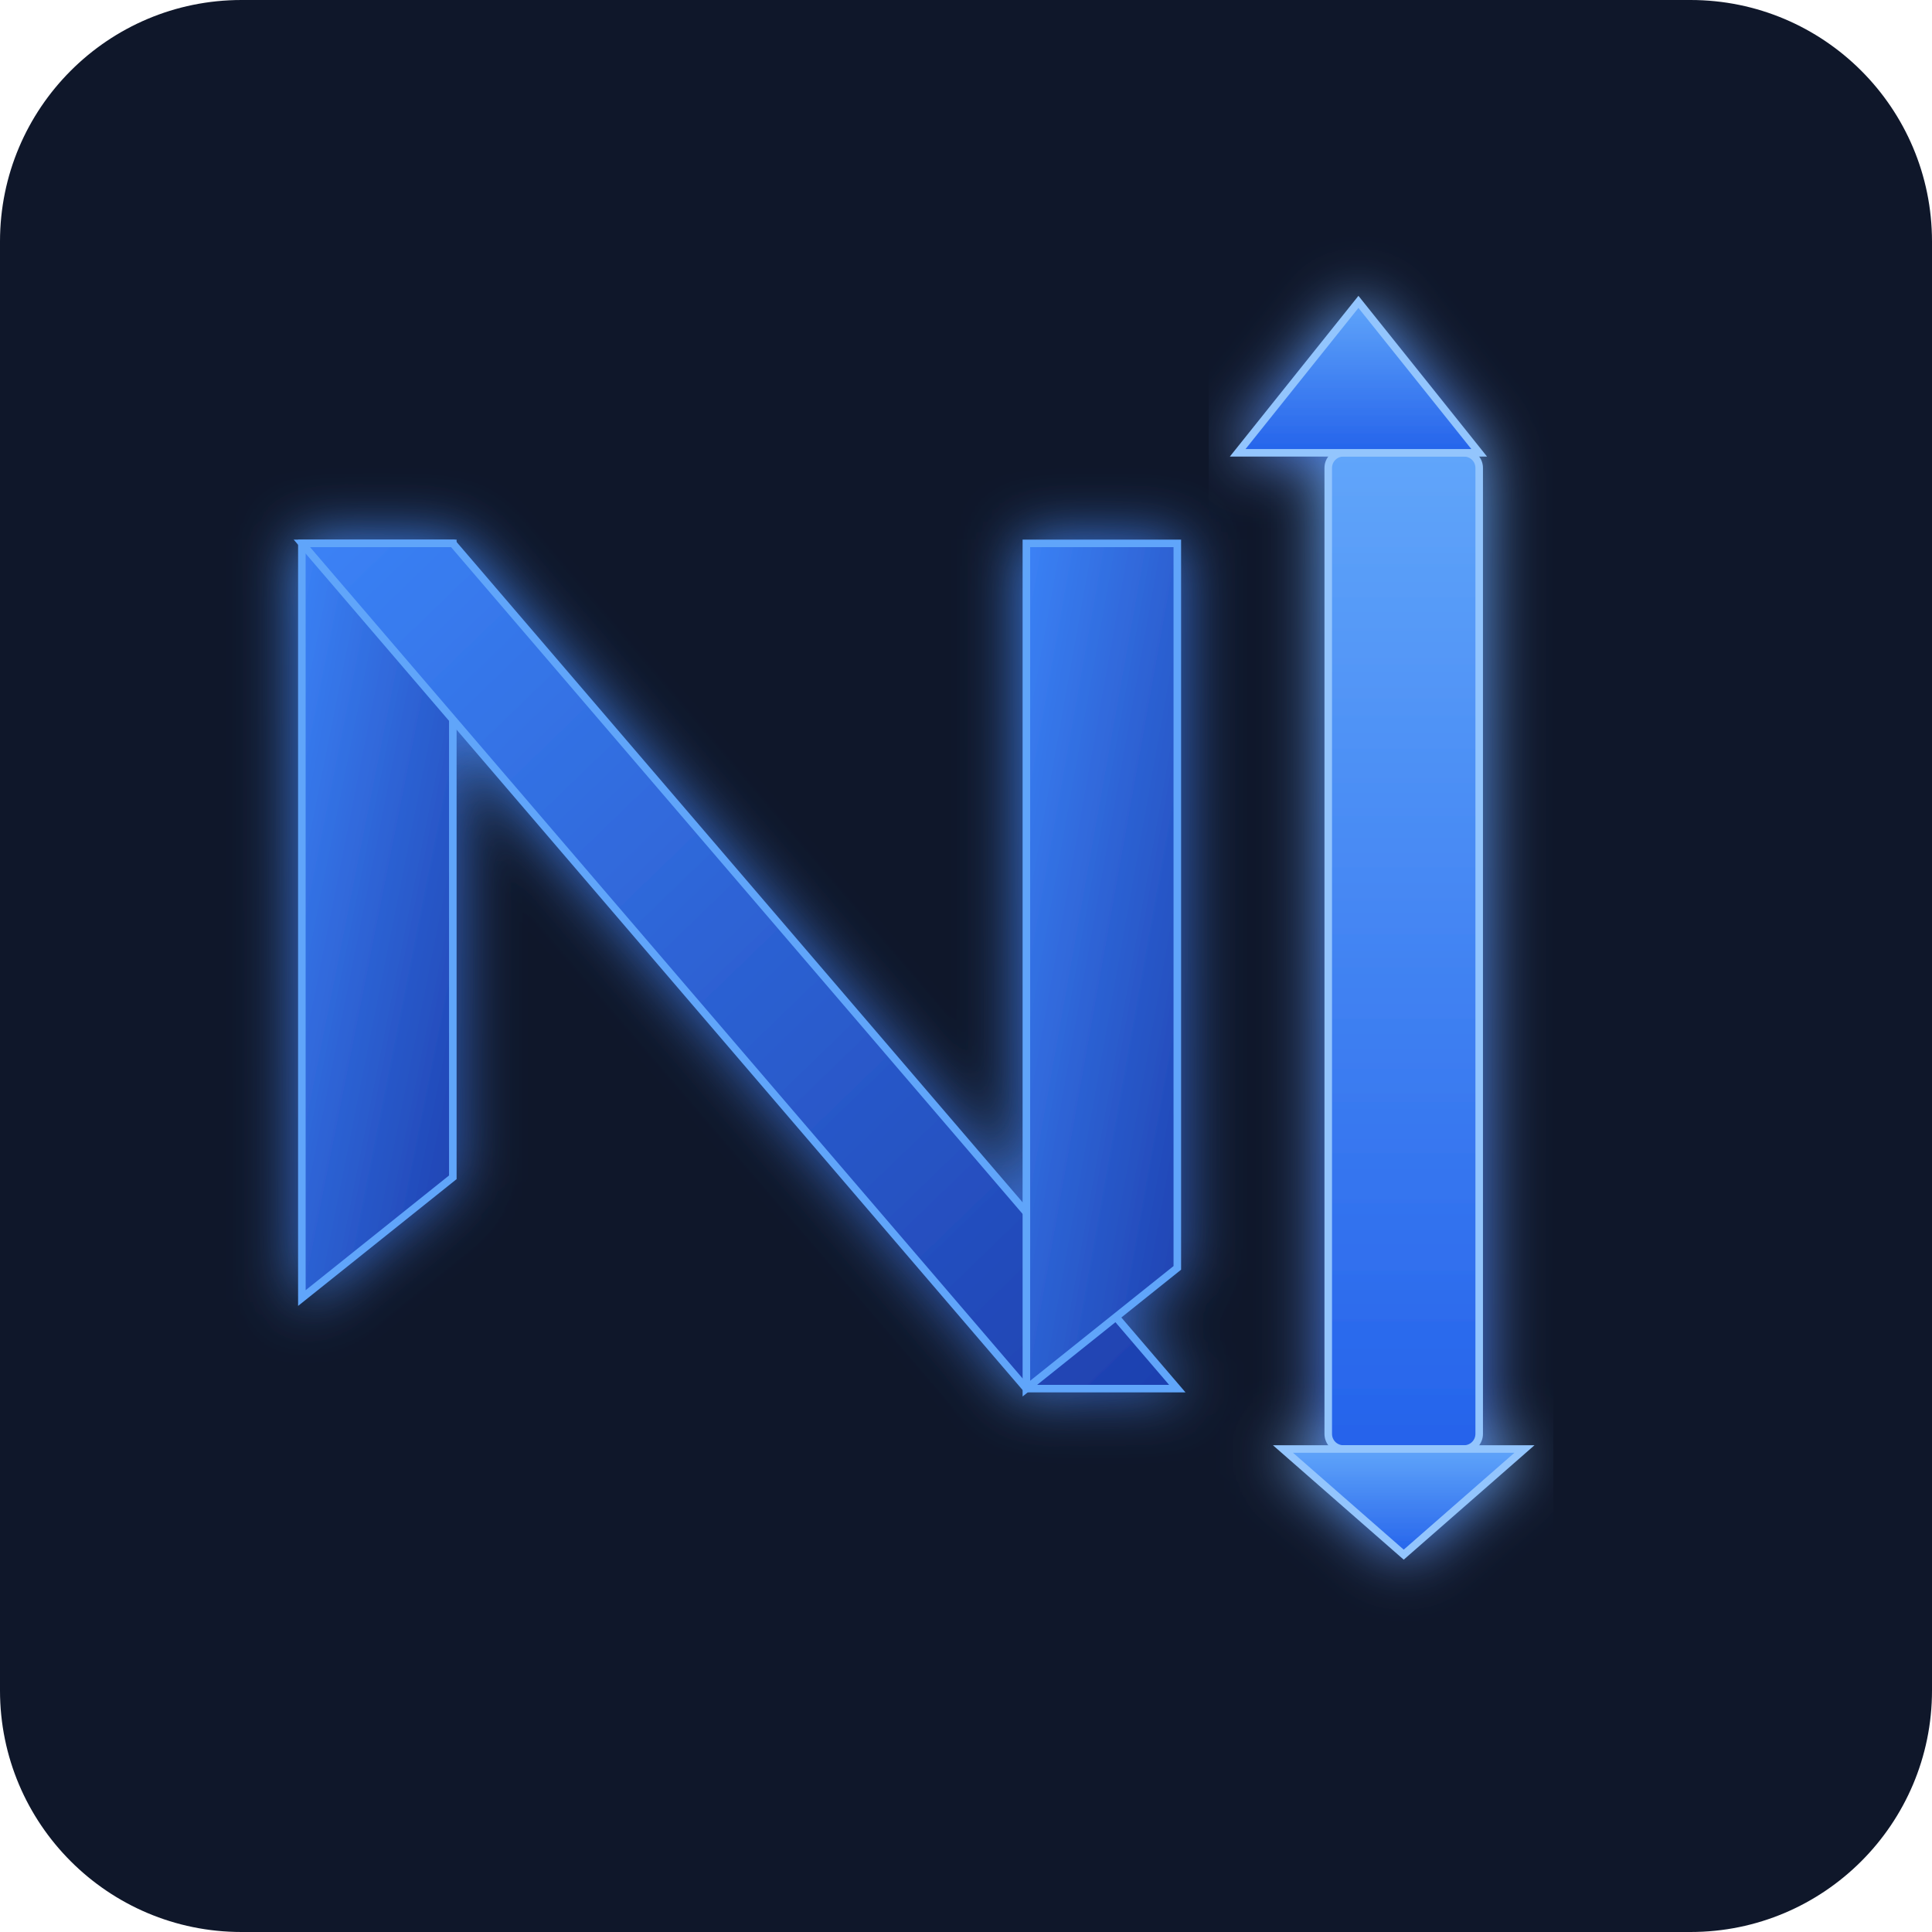
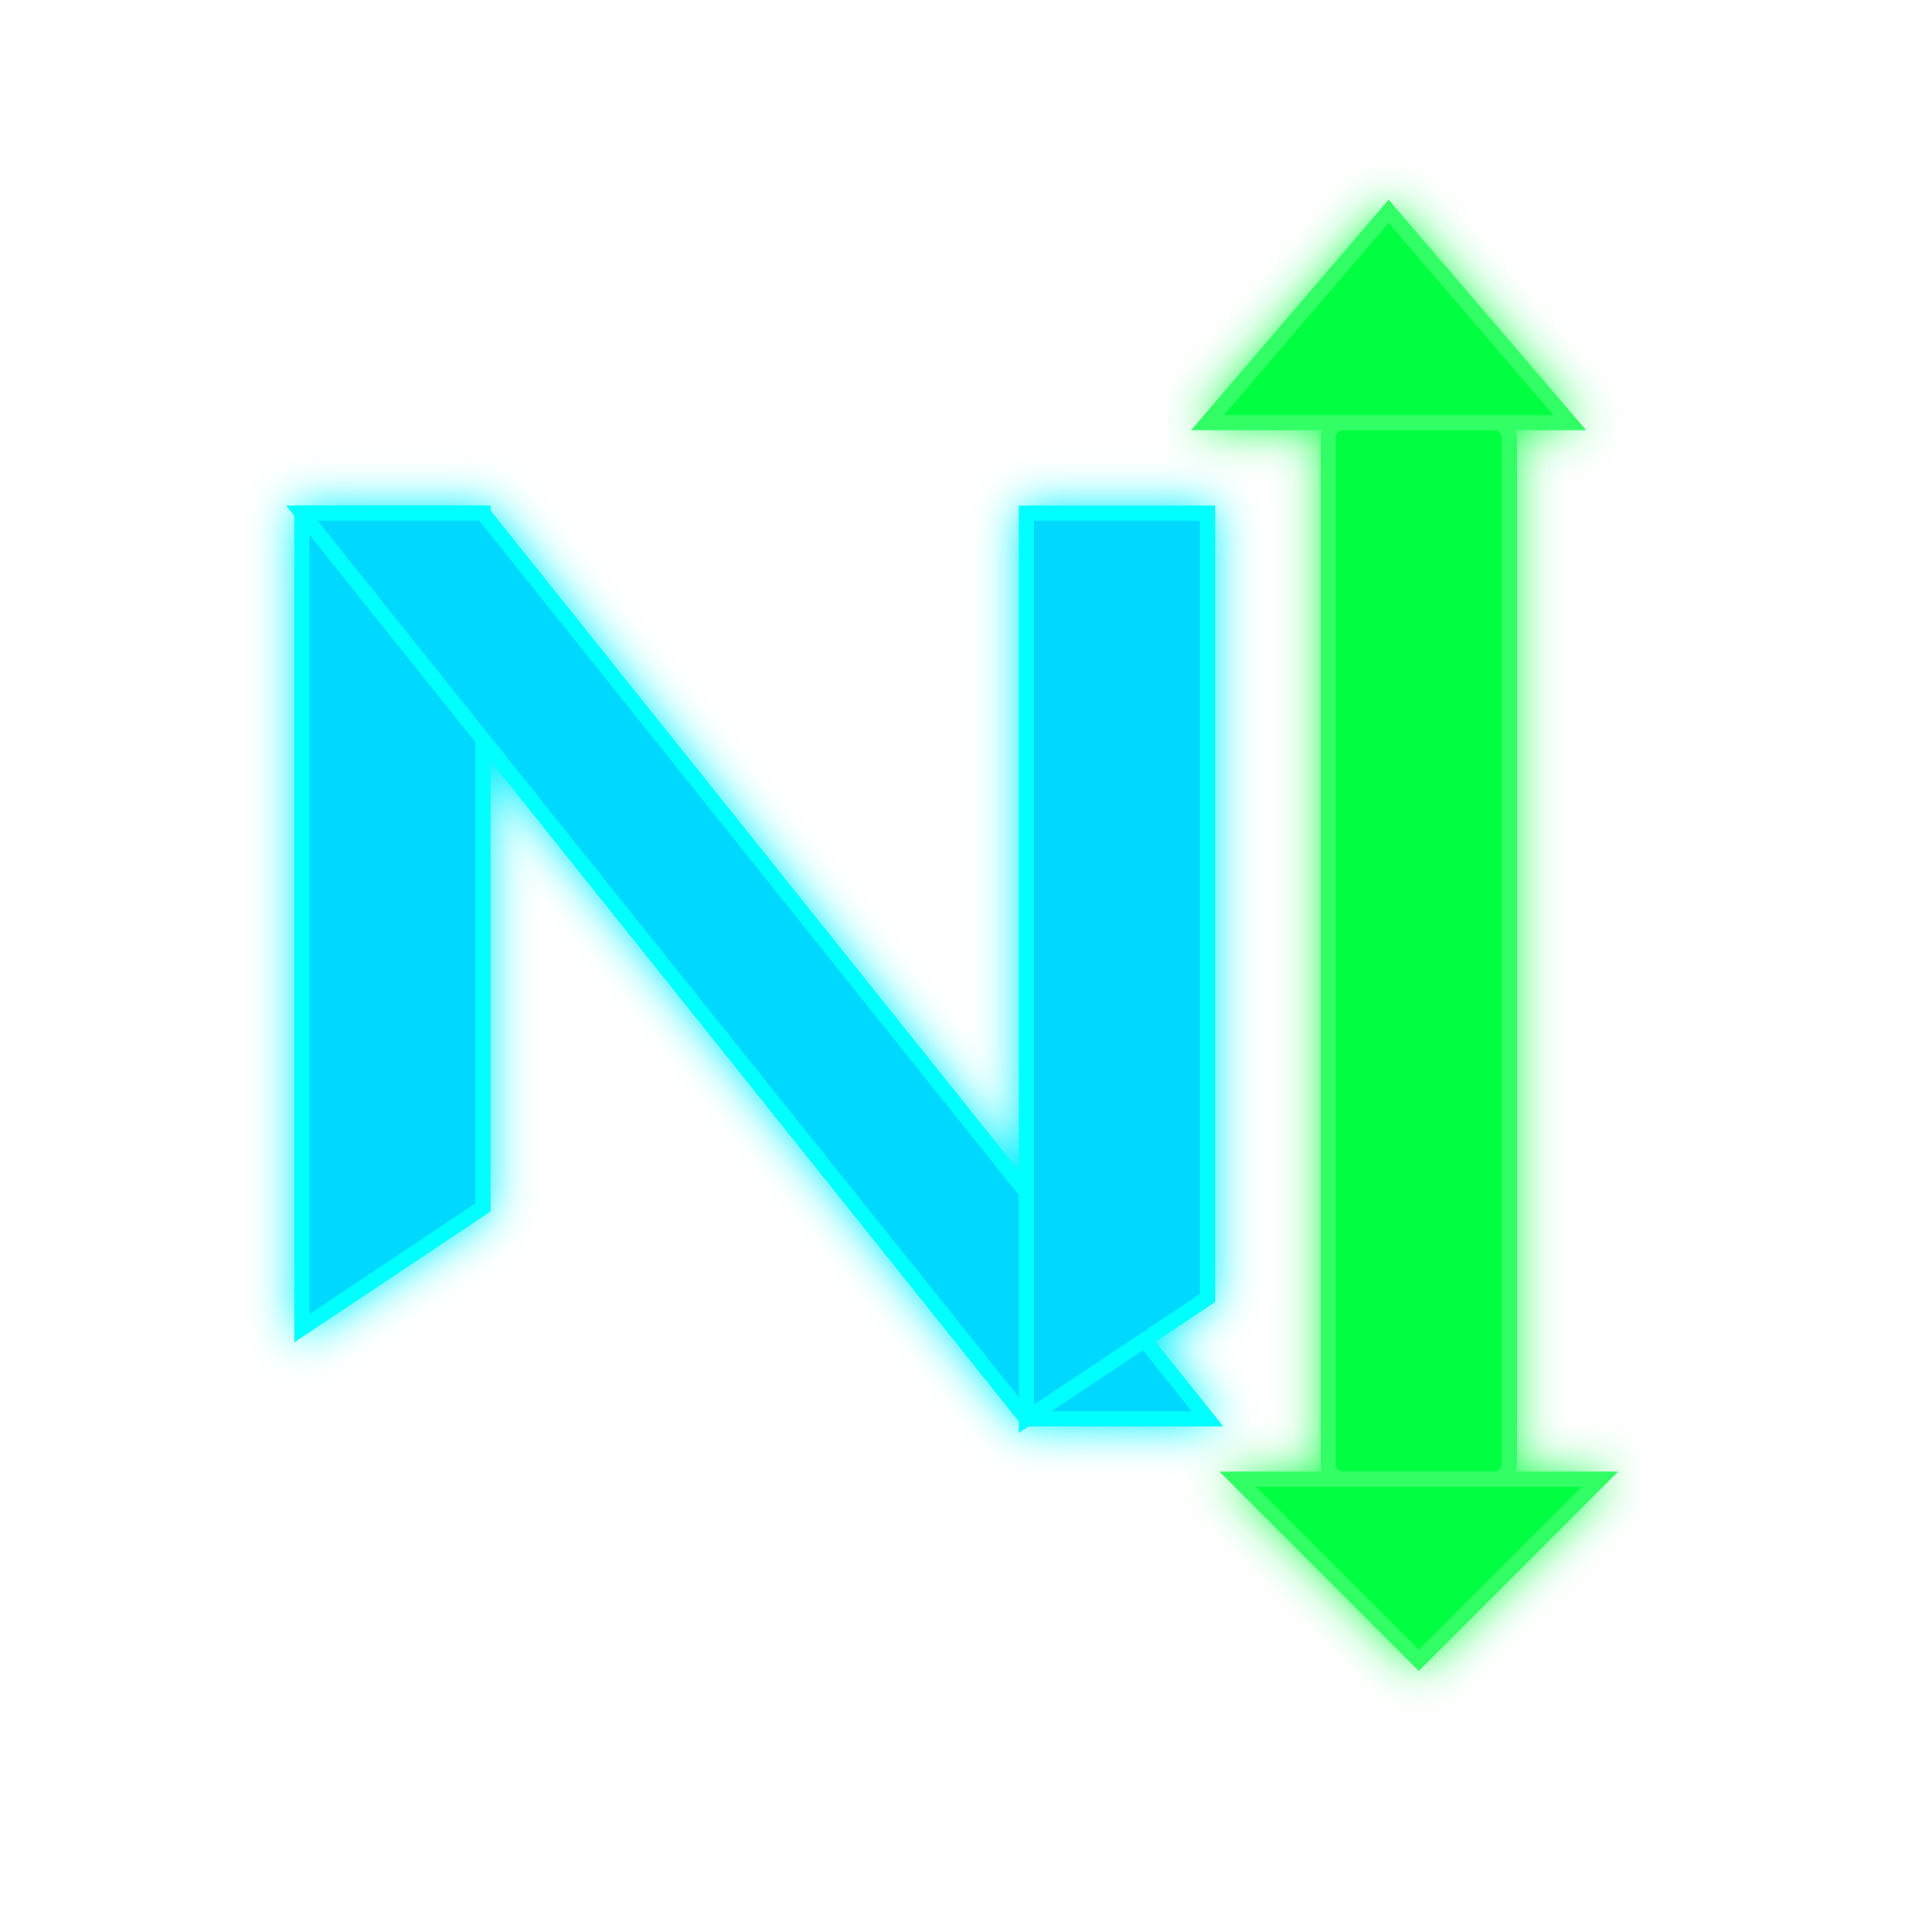
<svg xmlns="http://www.w3.org/2000/svg" viewBox="0 0 128 128">
  <defs>
-     <filter id="glow">
-       <feGaussianBlur stdDeviation="2" result="coloredBlur" />
+     <filter id="brightGlow">
+       <feGaussianBlur stdDeviation="1.5" result="coloredBlur" />
      <feMerge>
        <feMergeNode in="coloredBlur" />
        <feMergeNode in="SourceGraphic" />
      </feMerge>
    </filter>
-     <linearGradient id="nGradient" x1="0%" y1="0%" x2="100%" y2="100%">
-       <stop offset="0%" style="stop-color:#3b82f6;stop-opacity:1" />
-       <stop offset="100%" style="stop-color:#1e40af;stop-opacity:1" />
-     </linearGradient>
-     <linearGradient id="oneGradient" x1="0%" y1="0%" x2="0%" y2="100%">
-       <stop offset="0%" style="stop-color:#60a5fa;stop-opacity:1" />
-       <stop offset="100%" style="stop-color:#2563eb;stop-opacity:1" />
-     </linearGradient>
  </defs>
-   <rect width="128" height="128" fill="#0f172a" rx="16" />
-   <g filter="url(#glow)">
-     <polygon points="20,36 30,36 30,78 20,86" fill="url(#nGradient)" stroke="#60a5fa" stroke-width="0.5" />
-     <polygon points="30,36 78,92 68,92 20,36" fill="url(#nGradient)" stroke="#60a5fa" stroke-width="0.5" />
-     <polygon points="68,92 78,84 78,36 68,36" fill="url(#nGradient)" stroke="#60a5fa" stroke-width="0.5" />
+   <g filter="url(#brightGlow)">
+     <polygon points="20,34 32,34 32,80 20,88" fill="#00d9ff" stroke="#00ffff" stroke-width="1" />
+     <polygon points="32,34 80,94 68,94 20,34" fill="#00d9ff" stroke="#00ffff" stroke-width="1" />
+     <polygon points="68,94 80,86 80,34 68,34" fill="#00d9ff" stroke="#00ffff" stroke-width="1" />
  </g>
-   <g filter="url(#glow)">
-     <rect x="88" y="30" width="10" height="66" fill="url(#oneGradient)" stroke="#93c5fd" stroke-width="0.5" rx="1" />
-     <polygon points="82,30 98,30 90,20" fill="url(#oneGradient)" stroke="#93c5fd" stroke-width="0.5" />
-     <polygon points="85,96 101,96 93,103" fill="url(#oneGradient)" stroke="#93c5fd" stroke-width="0.5" />
+   <g filter="url(#brightGlow)">
+     <rect x="88" y="28" width="12" height="70" fill="#00ff41" stroke="#33ff66" stroke-width="1" rx="1" />
+     <polygon points="80,28 104,28 92,14" fill="#00ff41" stroke="#33ff66" stroke-width="1" />
+     <polygon points="82,98 106,98 94,110" fill="#00ff41" stroke="#33ff66" stroke-width="1" />
  </g>
</svg>
